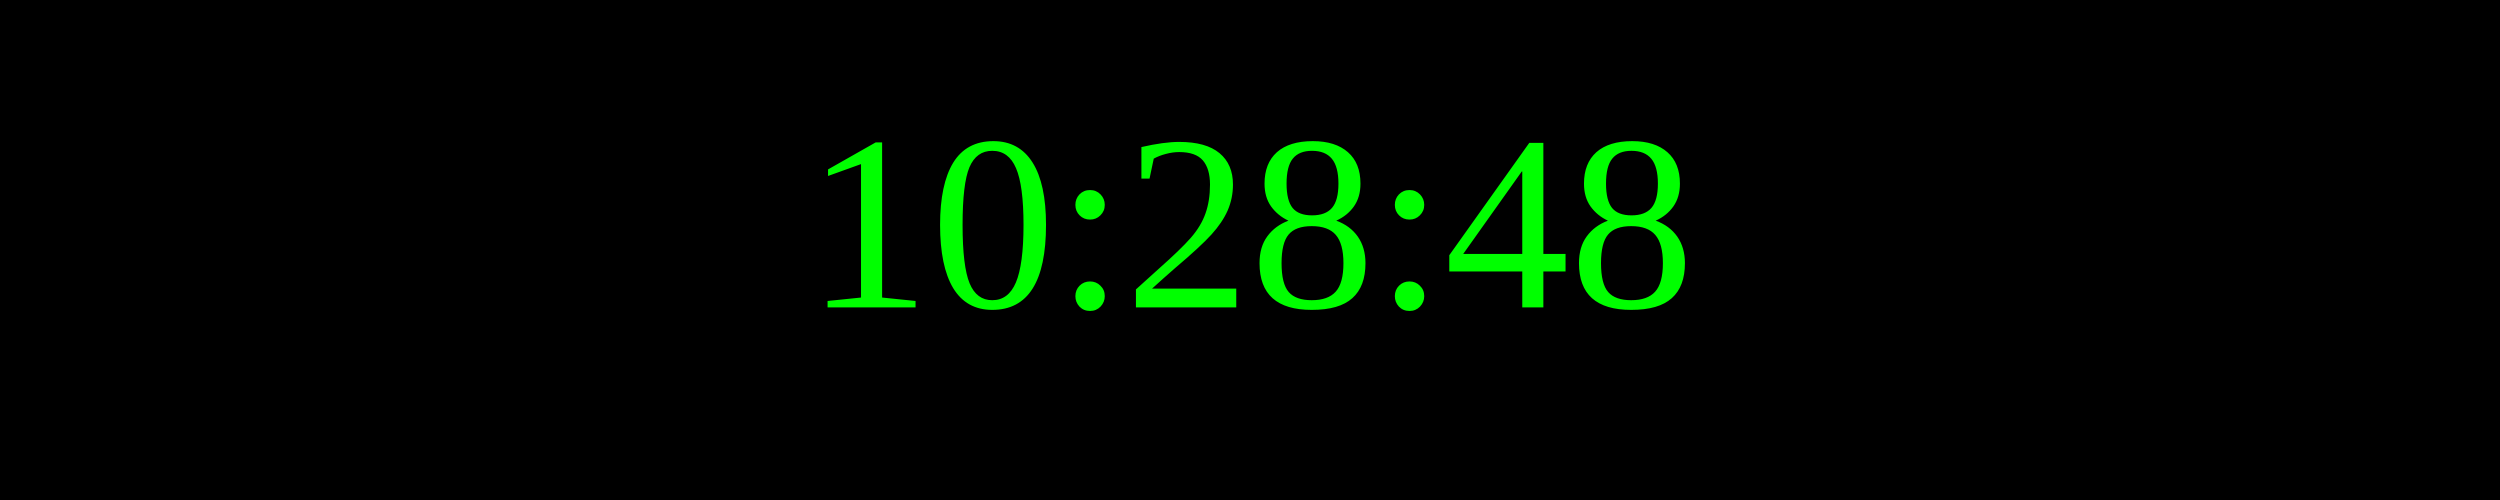
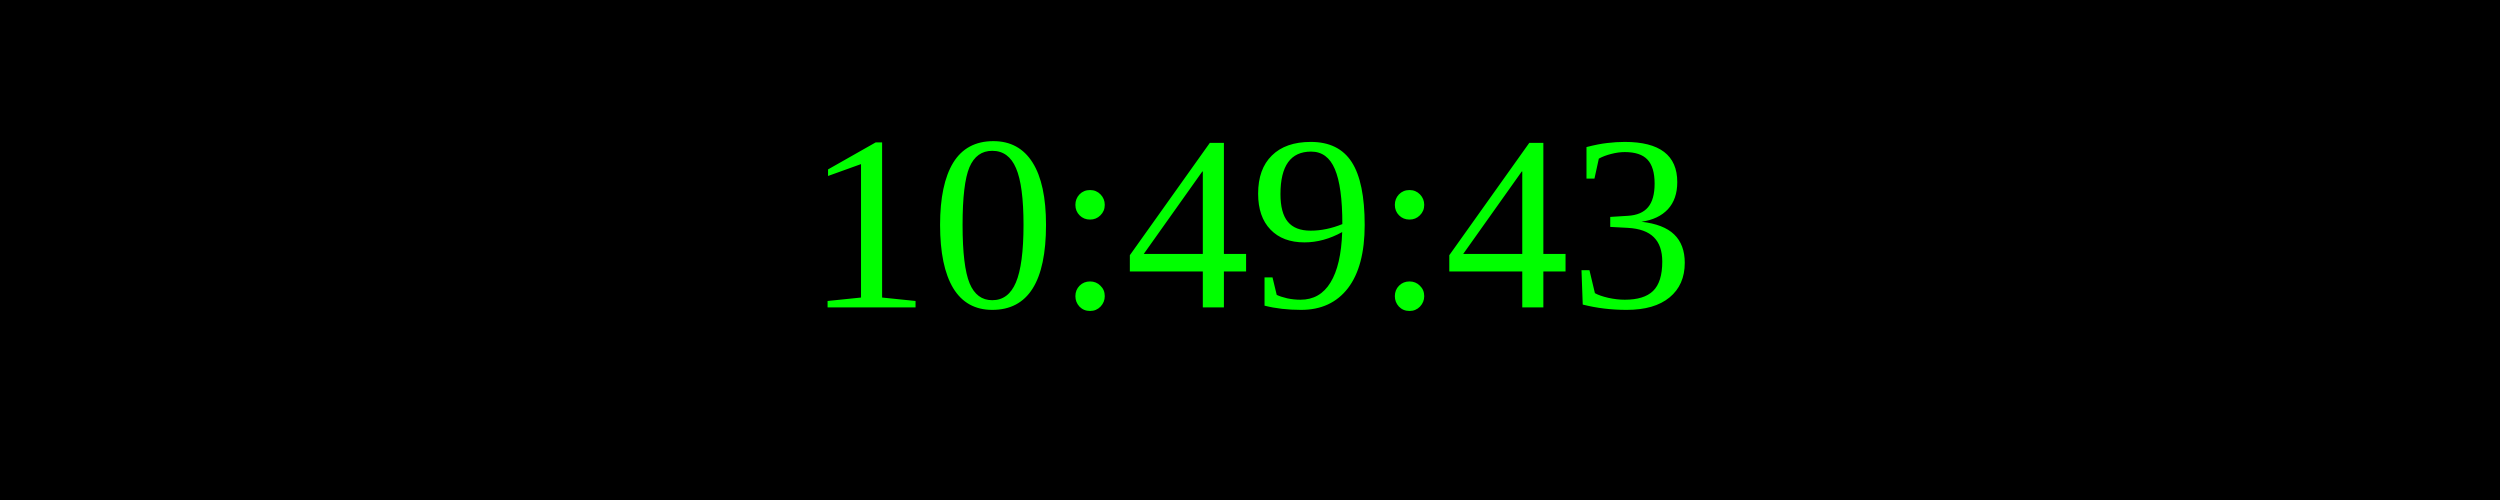
<svg xmlns="http://www.w3.org/2000/svg" width="250" height="50">
  <rect width="100%" height="100%" fill="black" />
  <text x="50%" y="50%" font-size="25" fill="lime" text-anchor="middle" dominant-baseline="middle">
- 10:28:48
+ 10:49:43
</text>
</svg>
